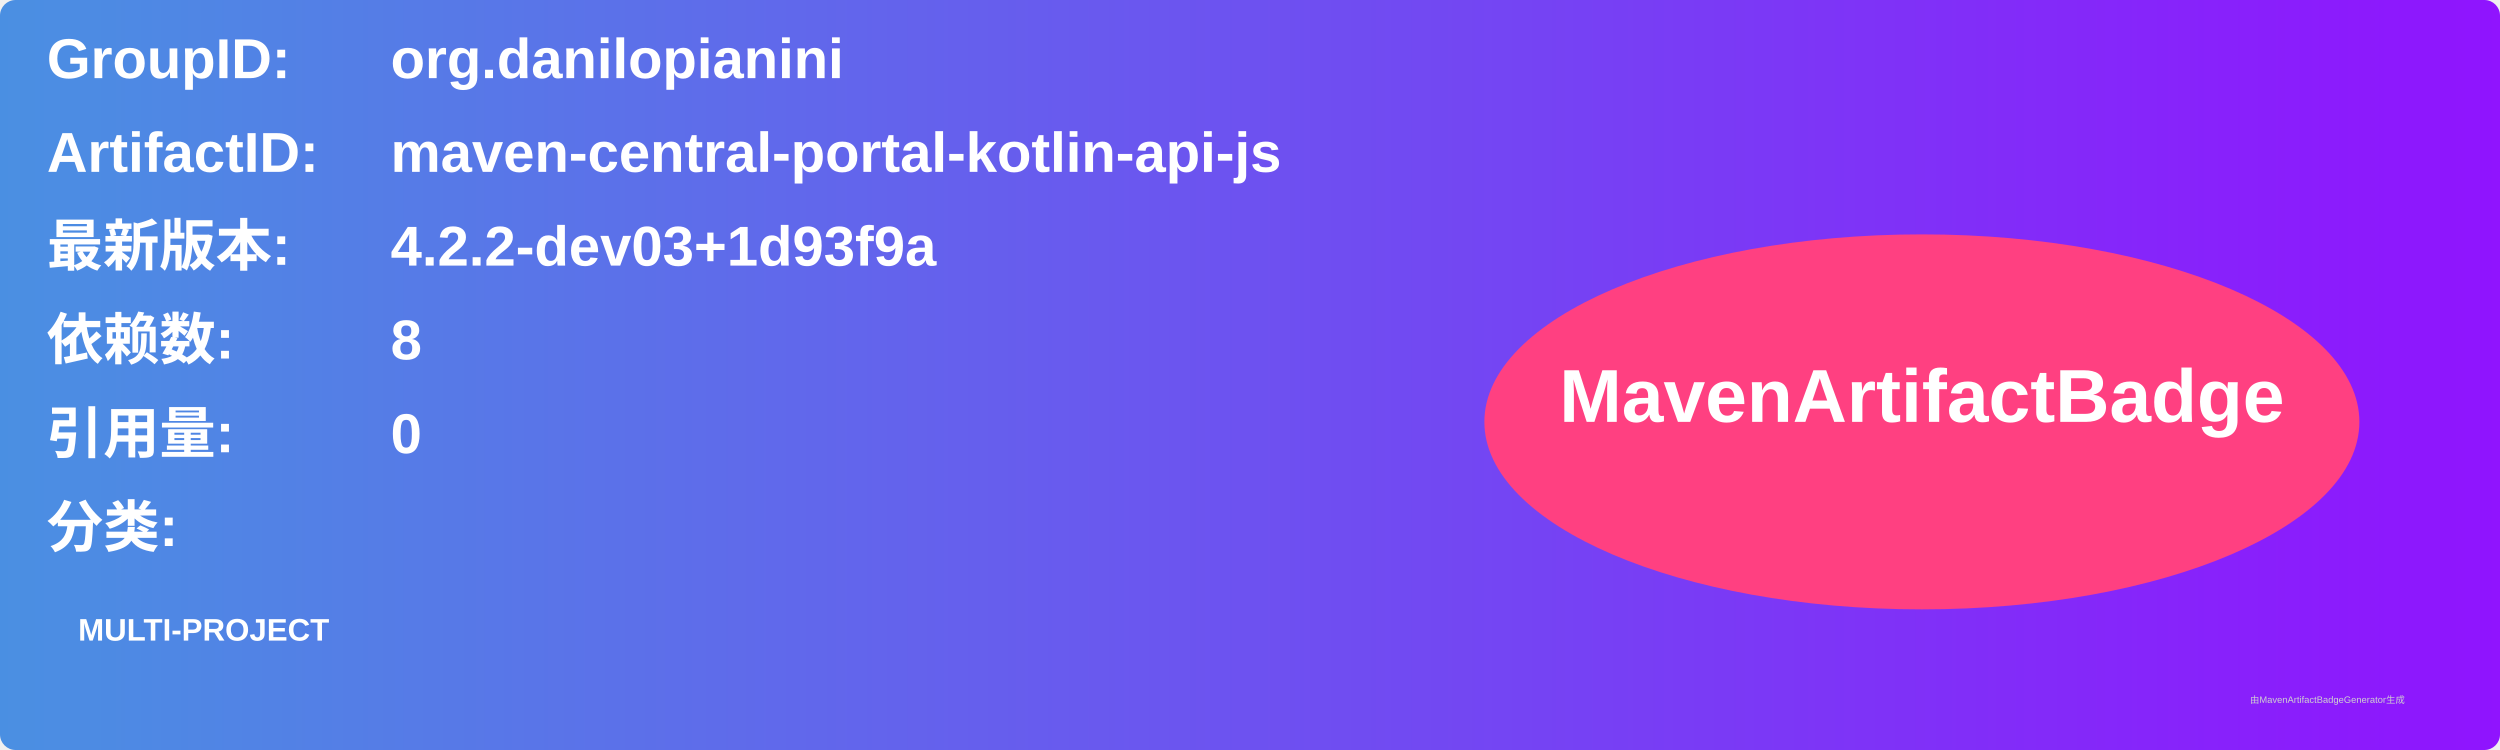
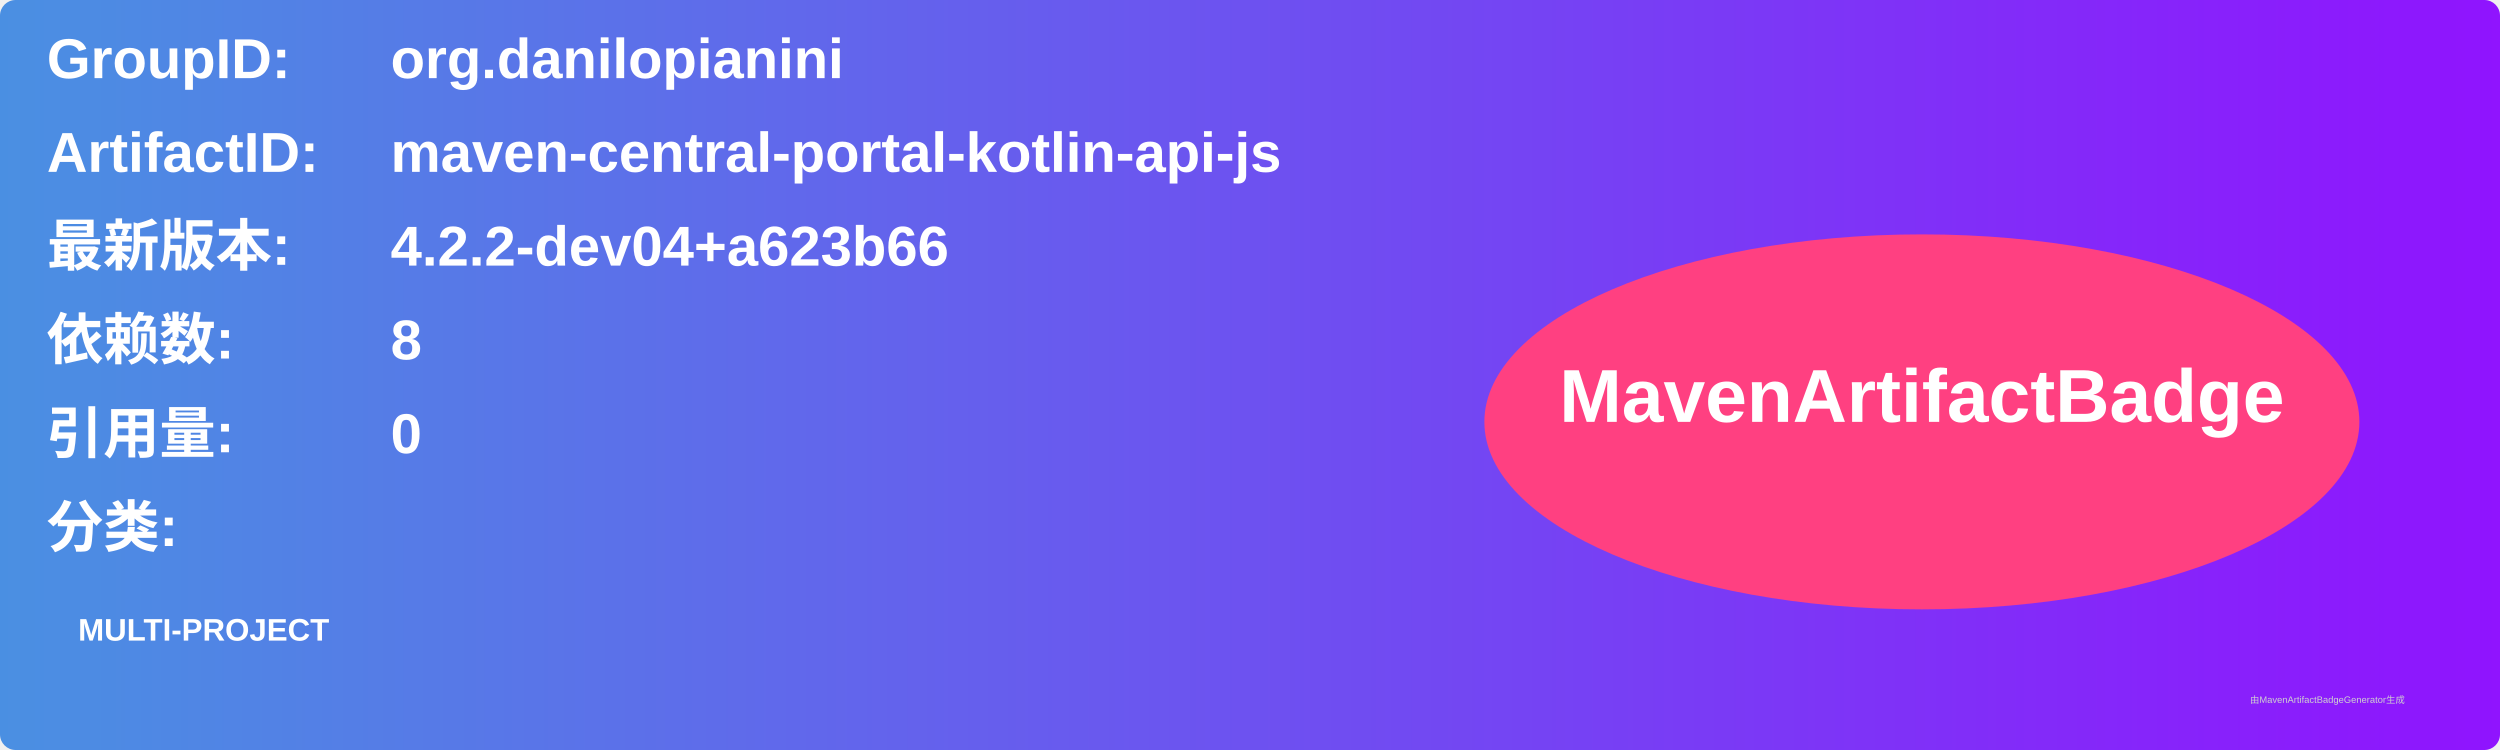
<svg xmlns="http://www.w3.org/2000/svg" width="800" height="240" viewBox="0 0 800 240">
  <linearGradient id="grad" x1="0%" y1="0%" x2="100%" y2="0%">
    <stop offset="0%" stop-color="#4a90e2" />
    <stop offset="100%" stop-color="#9013fe" />
  </linearGradient>
  <rect width="100%" height="100%" rx="5" ry="5" fill="url(#grad)" />
  <g transform="translate(15, 15)">
    <text x="0" y="10" font-family="Arial" font-size="18" fill="white" font-weight="bold" width="260">GroupID:</text>
    <text x="110" y="10" font-family="Arial" font-size="18" fill="white" font-weight="bold" width="460">org.danilopianini</text>
    <text x="0" y="40" font-family="Arial" font-size="18" fill="white" font-weight="bold" width="260">ArtifactID:</text>
    <text x="110" y="40" font-family="Arial" font-size="18" fill="white" font-weight="bold" width="460">maven-central-portal-kotlin-api-js</text>
    <text x="0" y="70" font-family="Arial" font-size="18" fill="white" font-weight="bold">最新版本:</text>
    <text x="110" y="70" font-family="Arial" font-size="18" fill="white" font-weight="bold">
-       <tspan font-weight="bold">4.2.2-dev03+1d93f9a</tspan>
+       <tspan font-weight="bold">4.2.2-dev04+a623b66</tspan>
    </text>
    <text x="0" y="100" font-family="Arial" font-size="18" fill="white" font-weight="bold">依赖数: </text>
    <text x="110" y="100" font-family="Arial" font-size="18" fill="white">
      <tspan font-weight="bold">8</tspan>
    </text>
    <text x="0" y="130" font-family="Arial" font-size="18" fill="white" font-weight="bold">引用量: </text>
    <text x="110" y="130" font-family="Arial" font-size="18" fill="white">
      <tspan font-weight="bold">0</tspan>
    </text>
    <text x="0" y="160" font-family="Arial" font-size="18" fill="white" font-weight="bold">分类:</text>
    <text x="10" y="190" font-family="Arial" font-size="10" fill="white">
      <tspan font-weight="bold">MULTI-PROJECT</tspan>
    </text>
    <ellipse cx="600" cy="120" rx="140" ry="60" fill="#ff4081" />
    <text x="600" y="120" text-anchor="middle" font-family="Arial" font-size="24" fill="white" font-weight="bold">MavenArtifactBadge</text>
  </g>
  <text x="720" y="225" font-family="Arial" font-size="3" fill="#d0d0d0">由MavenArtifactBadgeGenerator生成</text>
</svg>
